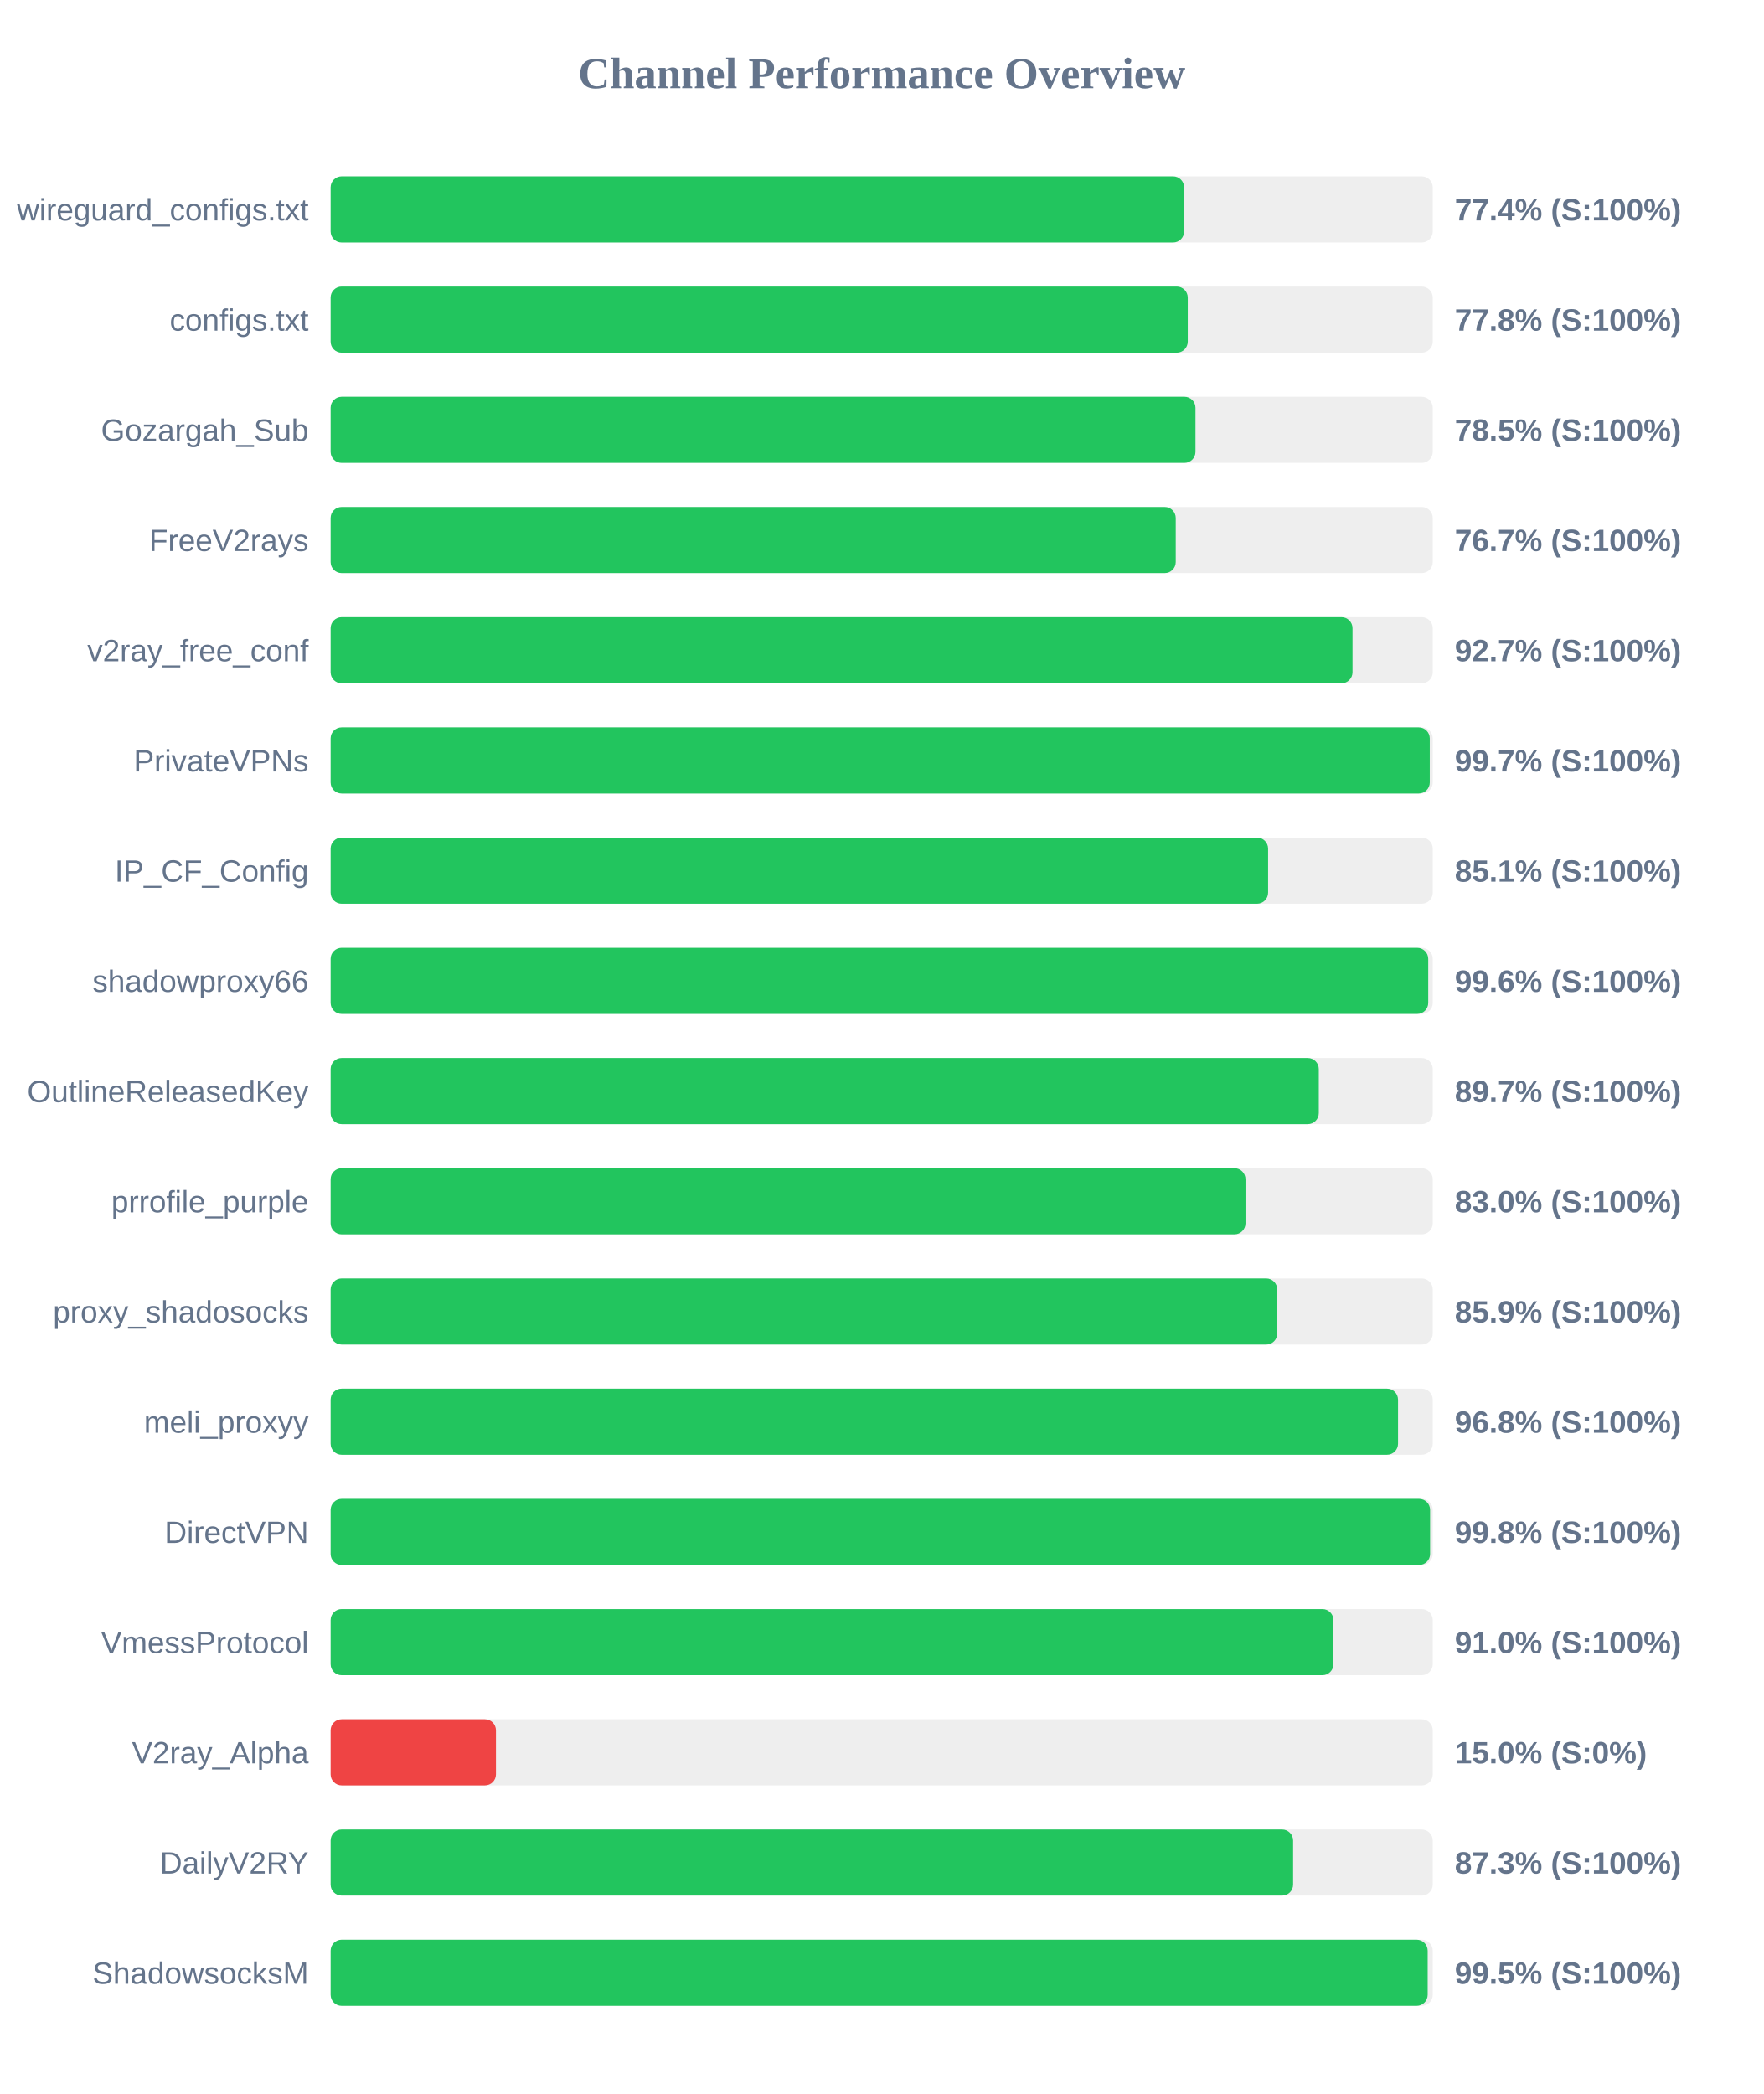
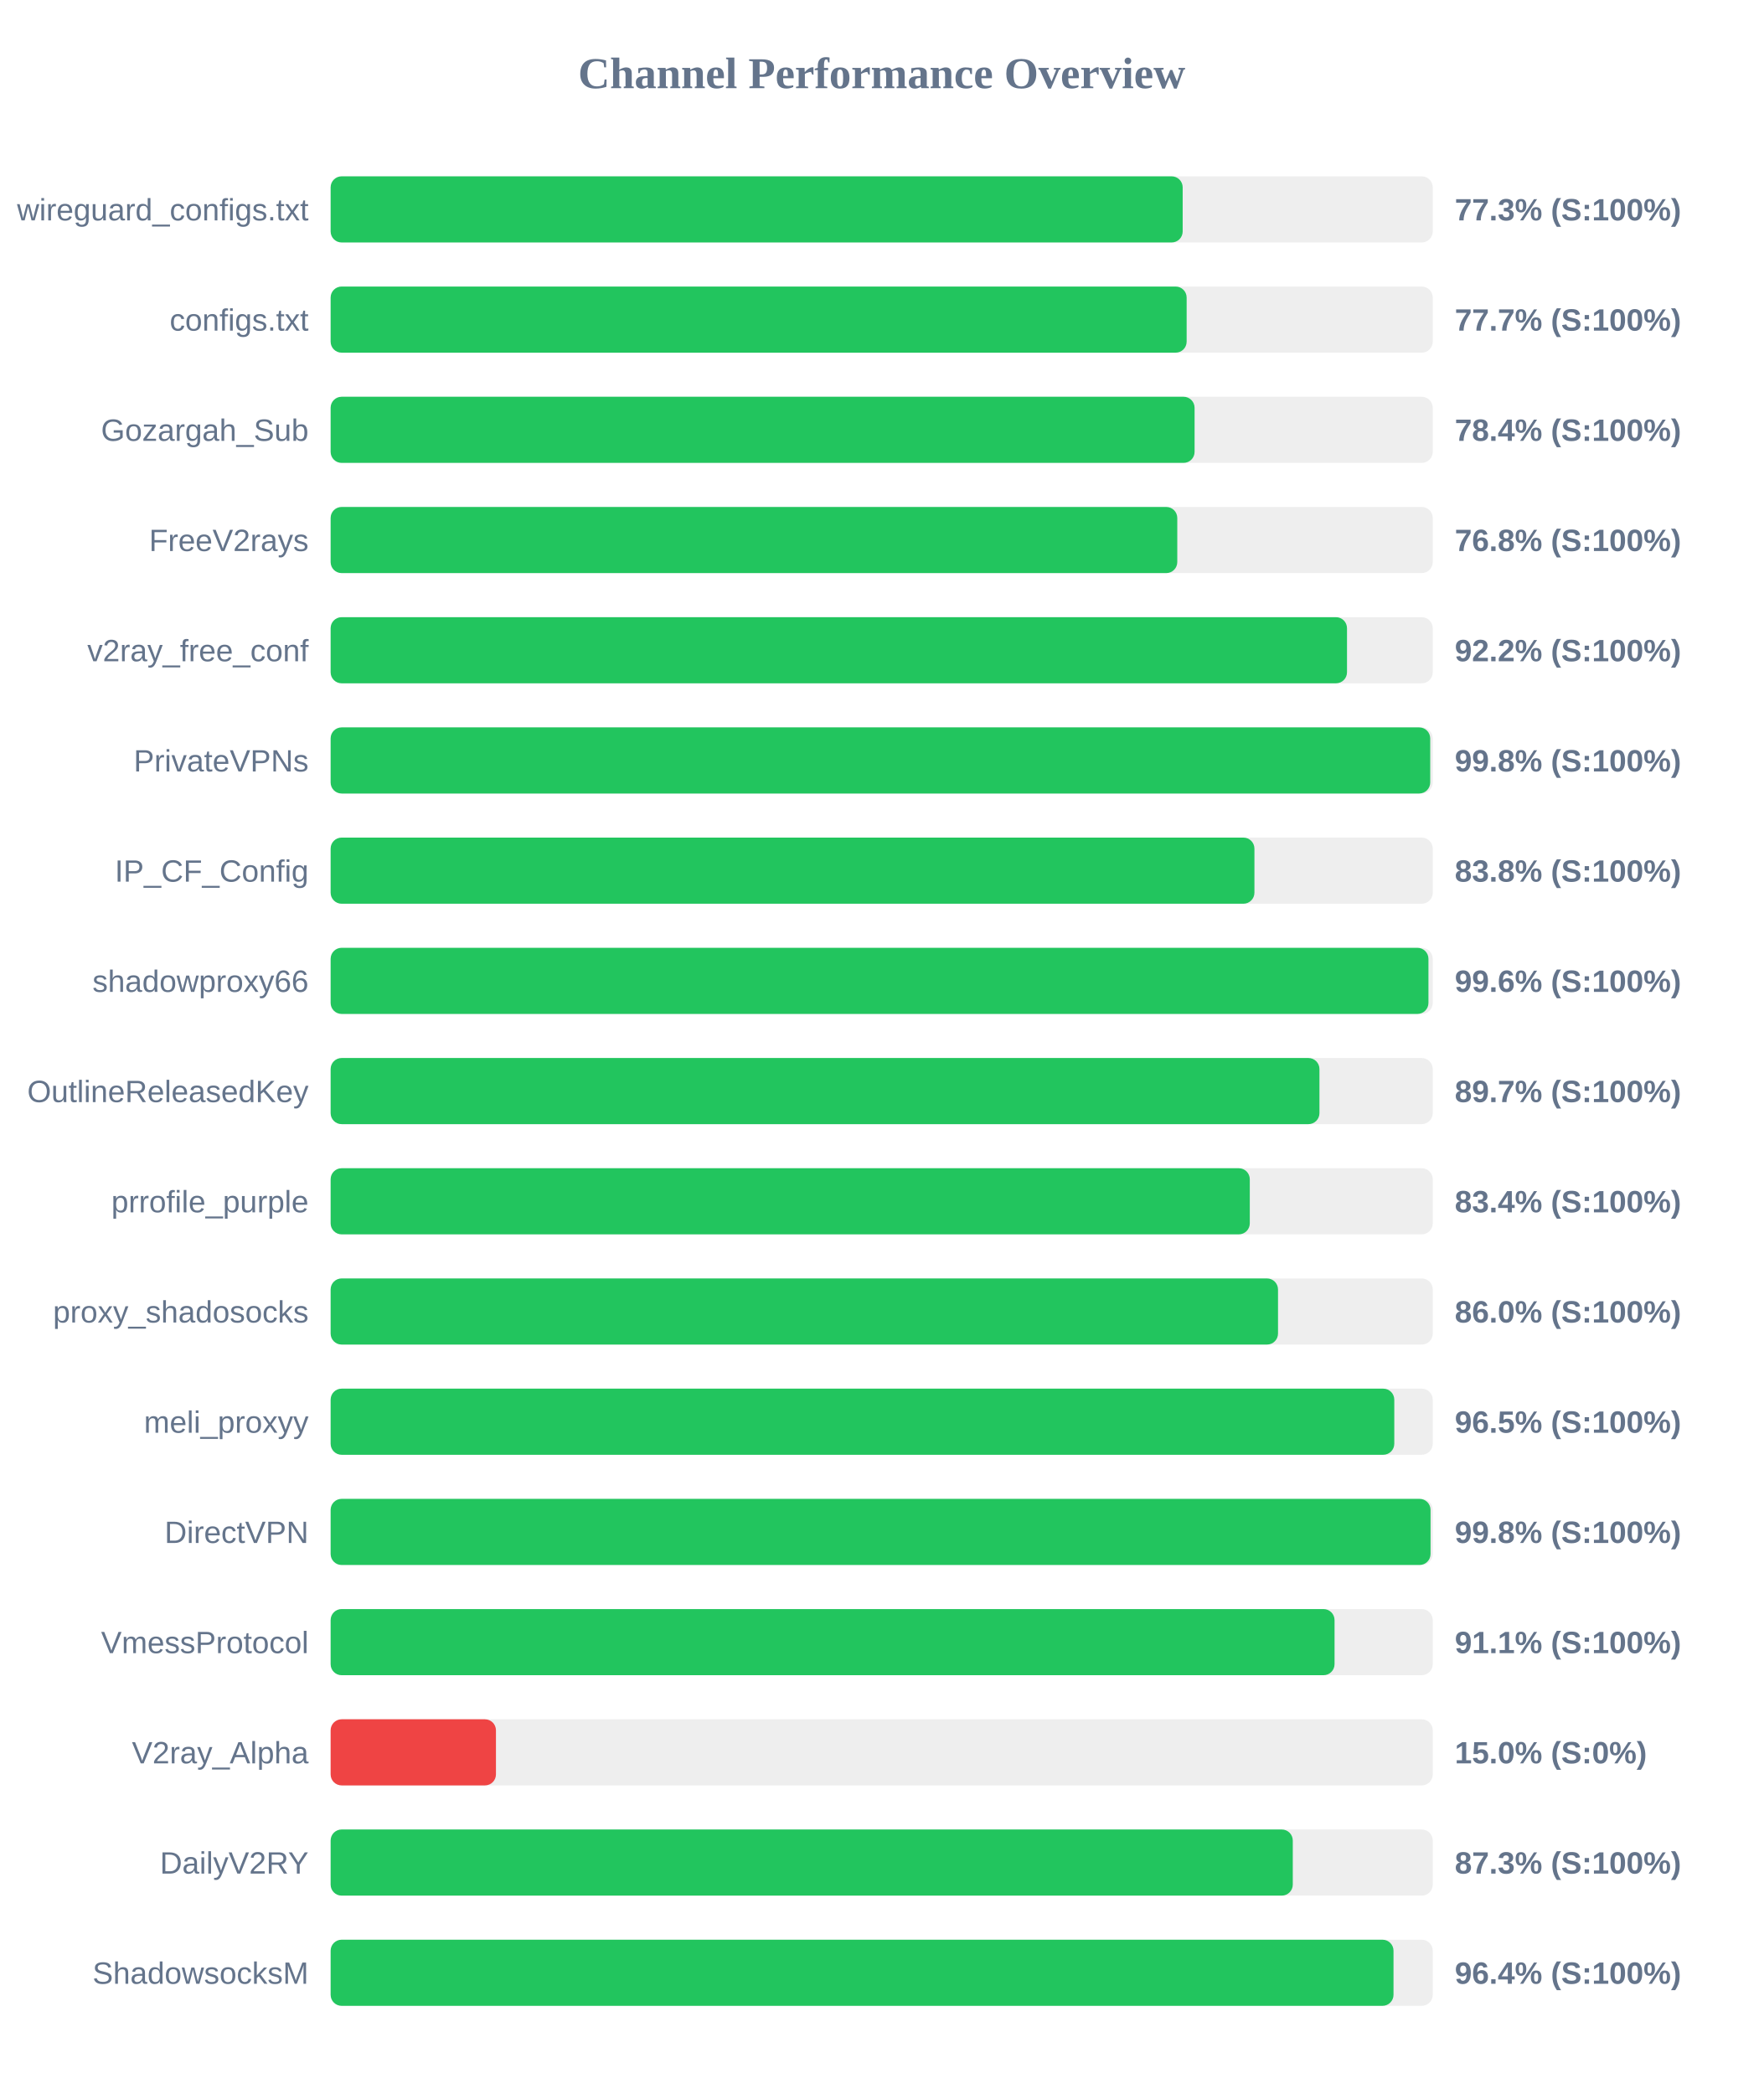
<svg xmlns="http://www.w3.org/2000/svg" width="800" height="950" version="1.1">
  <style>
        .row { font: 14px Arial; fill: #64748b; }
        .score { font: bold 14px Arial; fill: #64748b; }
    </style>
  <text x="400" y="40" text-anchor="middle" font-size="20px" font-weight="bold" fill="#64748b">Channel Performance Overview</text>
  <rect x="150" y="80" width="500" height="30" fill="#eee" rx="5" />
-   <rect x="150" y="80" width="387.2" height="30" fill="#22c55e" rx="5" />
+   <rect x="150" y="80" width="386.55" height="30" fill="#22c55e" rx="5" />
  <text x="140" y="100" text-anchor="end" class="row">wireguard_configs.txt</text>
-   <text x="660" y="100" text-anchor="start" class="score">77.4% (S:100%)</text>
+   <text x="660" y="100" text-anchor="start" class="score">77.3% (S:100%)</text>
  <rect x="150" y="130" width="500" height="30" fill="#eee" rx="5" />
-   <rect x="150" y="130" width="388.85" height="30" fill="#22c55e" rx="5" />
+   <rect x="150" y="130" width="388.35" height="30" fill="#22c55e" rx="5" />
  <text x="140" y="150" text-anchor="end" class="row">configs.txt</text>
-   <text x="660" y="150" text-anchor="start" class="score">77.8% (S:100%)</text>
+   <text x="660" y="150" text-anchor="start" class="score">77.7% (S:100%)</text>
  <rect x="150" y="180" width="500" height="30" fill="#eee" rx="5" />
-   <rect x="150" y="180" width="392.35" height="30" fill="#22c55e" rx="5" />
+   <rect x="150" y="180" width="391.95" height="30" fill="#22c55e" rx="5" />
  <text x="140" y="200" text-anchor="end" class="row">Gozargah_Sub</text>
-   <text x="660" y="200" text-anchor="start" class="score">78.5% (S:100%)</text>
+   <text x="660" y="200" text-anchor="start" class="score">78.4% (S:100%)</text>
  <rect x="150" y="230" width="500" height="30" fill="#eee" rx="5" />
-   <rect x="150" y="230" width="383.4" height="30" fill="#22c55e" rx="5" />
+   <rect x="150" y="230" width="384.1" height="30" fill="#22c55e" rx="5" />
  <text x="140" y="250" text-anchor="end" class="row">FreeV2rays</text>
-   <text x="660" y="250" text-anchor="start" class="score">76.7% (S:100%)</text>
+   <text x="660" y="250" text-anchor="start" class="score">76.8% (S:100%)</text>
  <rect x="150" y="280" width="500" height="30" fill="#eee" rx="5" />
-   <rect x="150" y="280" width="463.6" height="30" fill="#22c55e" rx="5" />
+   <rect x="150" y="280" width="461.1" height="30" fill="#22c55e" rx="5" />
  <text x="140" y="300" text-anchor="end" class="row">v2ray_free_conf</text>
-   <text x="660" y="300" text-anchor="start" class="score">92.7% (S:100%)</text>
+   <text x="660" y="300" text-anchor="start" class="score">92.2% (S:100%)</text>
  <rect x="150" y="330" width="500" height="30" fill="#eee" rx="5" />
-   <rect x="150" y="330" width="498.65" height="30" fill="#22c55e" rx="5" />
+   <rect x="150" y="330" width="498.85" height="30" fill="#22c55e" rx="5" />
  <text x="140" y="350" text-anchor="end" class="row">PrivateVPNs</text>
-   <text x="660" y="350" text-anchor="start" class="score">99.7% (S:100%)</text>
+   <text x="660" y="350" text-anchor="start" class="score">99.8% (S:100%)</text>
  <rect x="150" y="380" width="500" height="30" fill="#eee" rx="5" />
-   <rect x="150" y="380" width="425.3" height="30" fill="#22c55e" rx="5" />
+   <rect x="150" y="380" width="419.1" height="30" fill="#22c55e" rx="5" />
  <text x="140" y="400" text-anchor="end" class="row">IP_CF_Config</text>
-   <text x="660" y="400" text-anchor="start" class="score">85.1% (S:100%)</text>
+   <text x="660" y="400" text-anchor="start" class="score">83.8% (S:100%)</text>
  <rect x="150" y="430" width="500" height="30" fill="#eee" rx="5" />
-   <rect x="150" y="430" width="497.95" height="30" fill="#22c55e" rx="5" />
+   <rect x="150" y="430" width="498.05" height="30" fill="#22c55e" rx="5" />
  <text x="140" y="450" text-anchor="end" class="row">shadowproxy66</text>
  <text x="660" y="450" text-anchor="start" class="score">99.6% (S:100%)</text>
  <rect x="150" y="480" width="500" height="30" fill="#eee" rx="5" />
-   <rect x="150" y="480" width="448.3" height="30" fill="#22c55e" rx="5" />
+   <rect x="150" y="480" width="448.6" height="30" fill="#22c55e" rx="5" />
  <text x="140" y="500" text-anchor="end" class="row">OutlineReleasedKey</text>
  <text x="660" y="500" text-anchor="start" class="score">89.7% (S:100%)</text>
  <rect x="150" y="530" width="500" height="30" fill="#eee" rx="5" />
-   <rect x="150" y="530" width="415.05" height="30" fill="#22c55e" rx="5" />
+   <rect x="150" y="530" width="417.0" height="30" fill="#22c55e" rx="5" />
  <text x="140" y="550" text-anchor="end" class="row">prrofile_purple</text>
-   <text x="660" y="550" text-anchor="start" class="score">83.0% (S:100%)</text>
+   <text x="660" y="550" text-anchor="start" class="score">83.4% (S:100%)</text>
  <rect x="150" y="580" width="500" height="30" fill="#eee" rx="5" />
-   <rect x="150" y="580" width="429.45" height="30" fill="#22c55e" rx="5" />
+   <rect x="150" y="580" width="429.8" height="30" fill="#22c55e" rx="5" />
  <text x="140" y="600" text-anchor="end" class="row">proxy_shadosocks</text>
-   <text x="660" y="600" text-anchor="start" class="score">85.9% (S:100%)</text>
+   <text x="660" y="600" text-anchor="start" class="score">86.0% (S:100%)</text>
  <rect x="150" y="630" width="500" height="30" fill="#eee" rx="5" />
-   <rect x="150" y="630" width="484.25" height="30" fill="#22c55e" rx="5" />
+   <rect x="150" y="630" width="482.55" height="30" fill="#22c55e" rx="5" />
  <text x="140" y="650" text-anchor="end" class="row">meli_proxyy</text>
-   <text x="660" y="650" text-anchor="start" class="score">96.8% (S:100%)</text>
+   <text x="660" y="650" text-anchor="start" class="score">96.5% (S:100%)</text>
  <rect x="150" y="680" width="500" height="30" fill="#eee" rx="5" />
-   <rect x="150" y="680" width="498.8" height="30" fill="#22c55e" rx="5" />
+   <rect x="150" y="680" width="499.0" height="30" fill="#22c55e" rx="5" />
  <text x="140" y="700" text-anchor="end" class="row">DirectVPN</text>
  <text x="660" y="700" text-anchor="start" class="score">99.8% (S:100%)</text>
  <rect x="150" y="730" width="500" height="30" fill="#eee" rx="5" />
-   <rect x="150" y="730" width="454.95" height="30" fill="#22c55e" rx="5" />
+   <rect x="150" y="730" width="455.45" height="30" fill="#22c55e" rx="5" />
  <text x="140" y="750" text-anchor="end" class="row">VmessProtocol</text>
-   <text x="660" y="750" text-anchor="start" class="score">91.0% (S:100%)</text>
+   <text x="660" y="750" text-anchor="start" class="score">91.1% (S:100%)</text>
  <rect x="150" y="780" width="500" height="30" fill="#eee" rx="5" />
  <rect x="150" y="780" width="75.0" height="30" fill="#ef4444" rx="5" />
  <text x="140" y="800" text-anchor="end" class="row">V2ray_Alpha</text>
  <text x="660" y="800" text-anchor="start" class="score">15.0% (S:0%)</text>
  <rect x="150" y="830" width="500" height="30" fill="#eee" rx="5" />
-   <rect x="150" y="830" width="436.65" height="30" fill="#22c55e" rx="5" />
+   <rect x="150" y="830" width="436.5" height="30" fill="#22c55e" rx="5" />
  <text x="140" y="850" text-anchor="end" class="row">DailyV2RY</text>
  <text x="660" y="850" text-anchor="start" class="score">87.3% (S:100%)</text>
  <rect x="150" y="880" width="500" height="30" fill="#eee" rx="5" />
-   <rect x="150" y="880" width="497.7" height="30" fill="#22c55e" rx="5" />
+   <rect x="150" y="880" width="482.2" height="30" fill="#22c55e" rx="5" />
  <text x="140" y="900" text-anchor="end" class="row">ShadowsocksM</text>
-   <text x="660" y="900" text-anchor="start" class="score">99.5% (S:100%)</text>
+   <text x="660" y="900" text-anchor="start" class="score">96.4% (S:100%)</text>
</svg>
